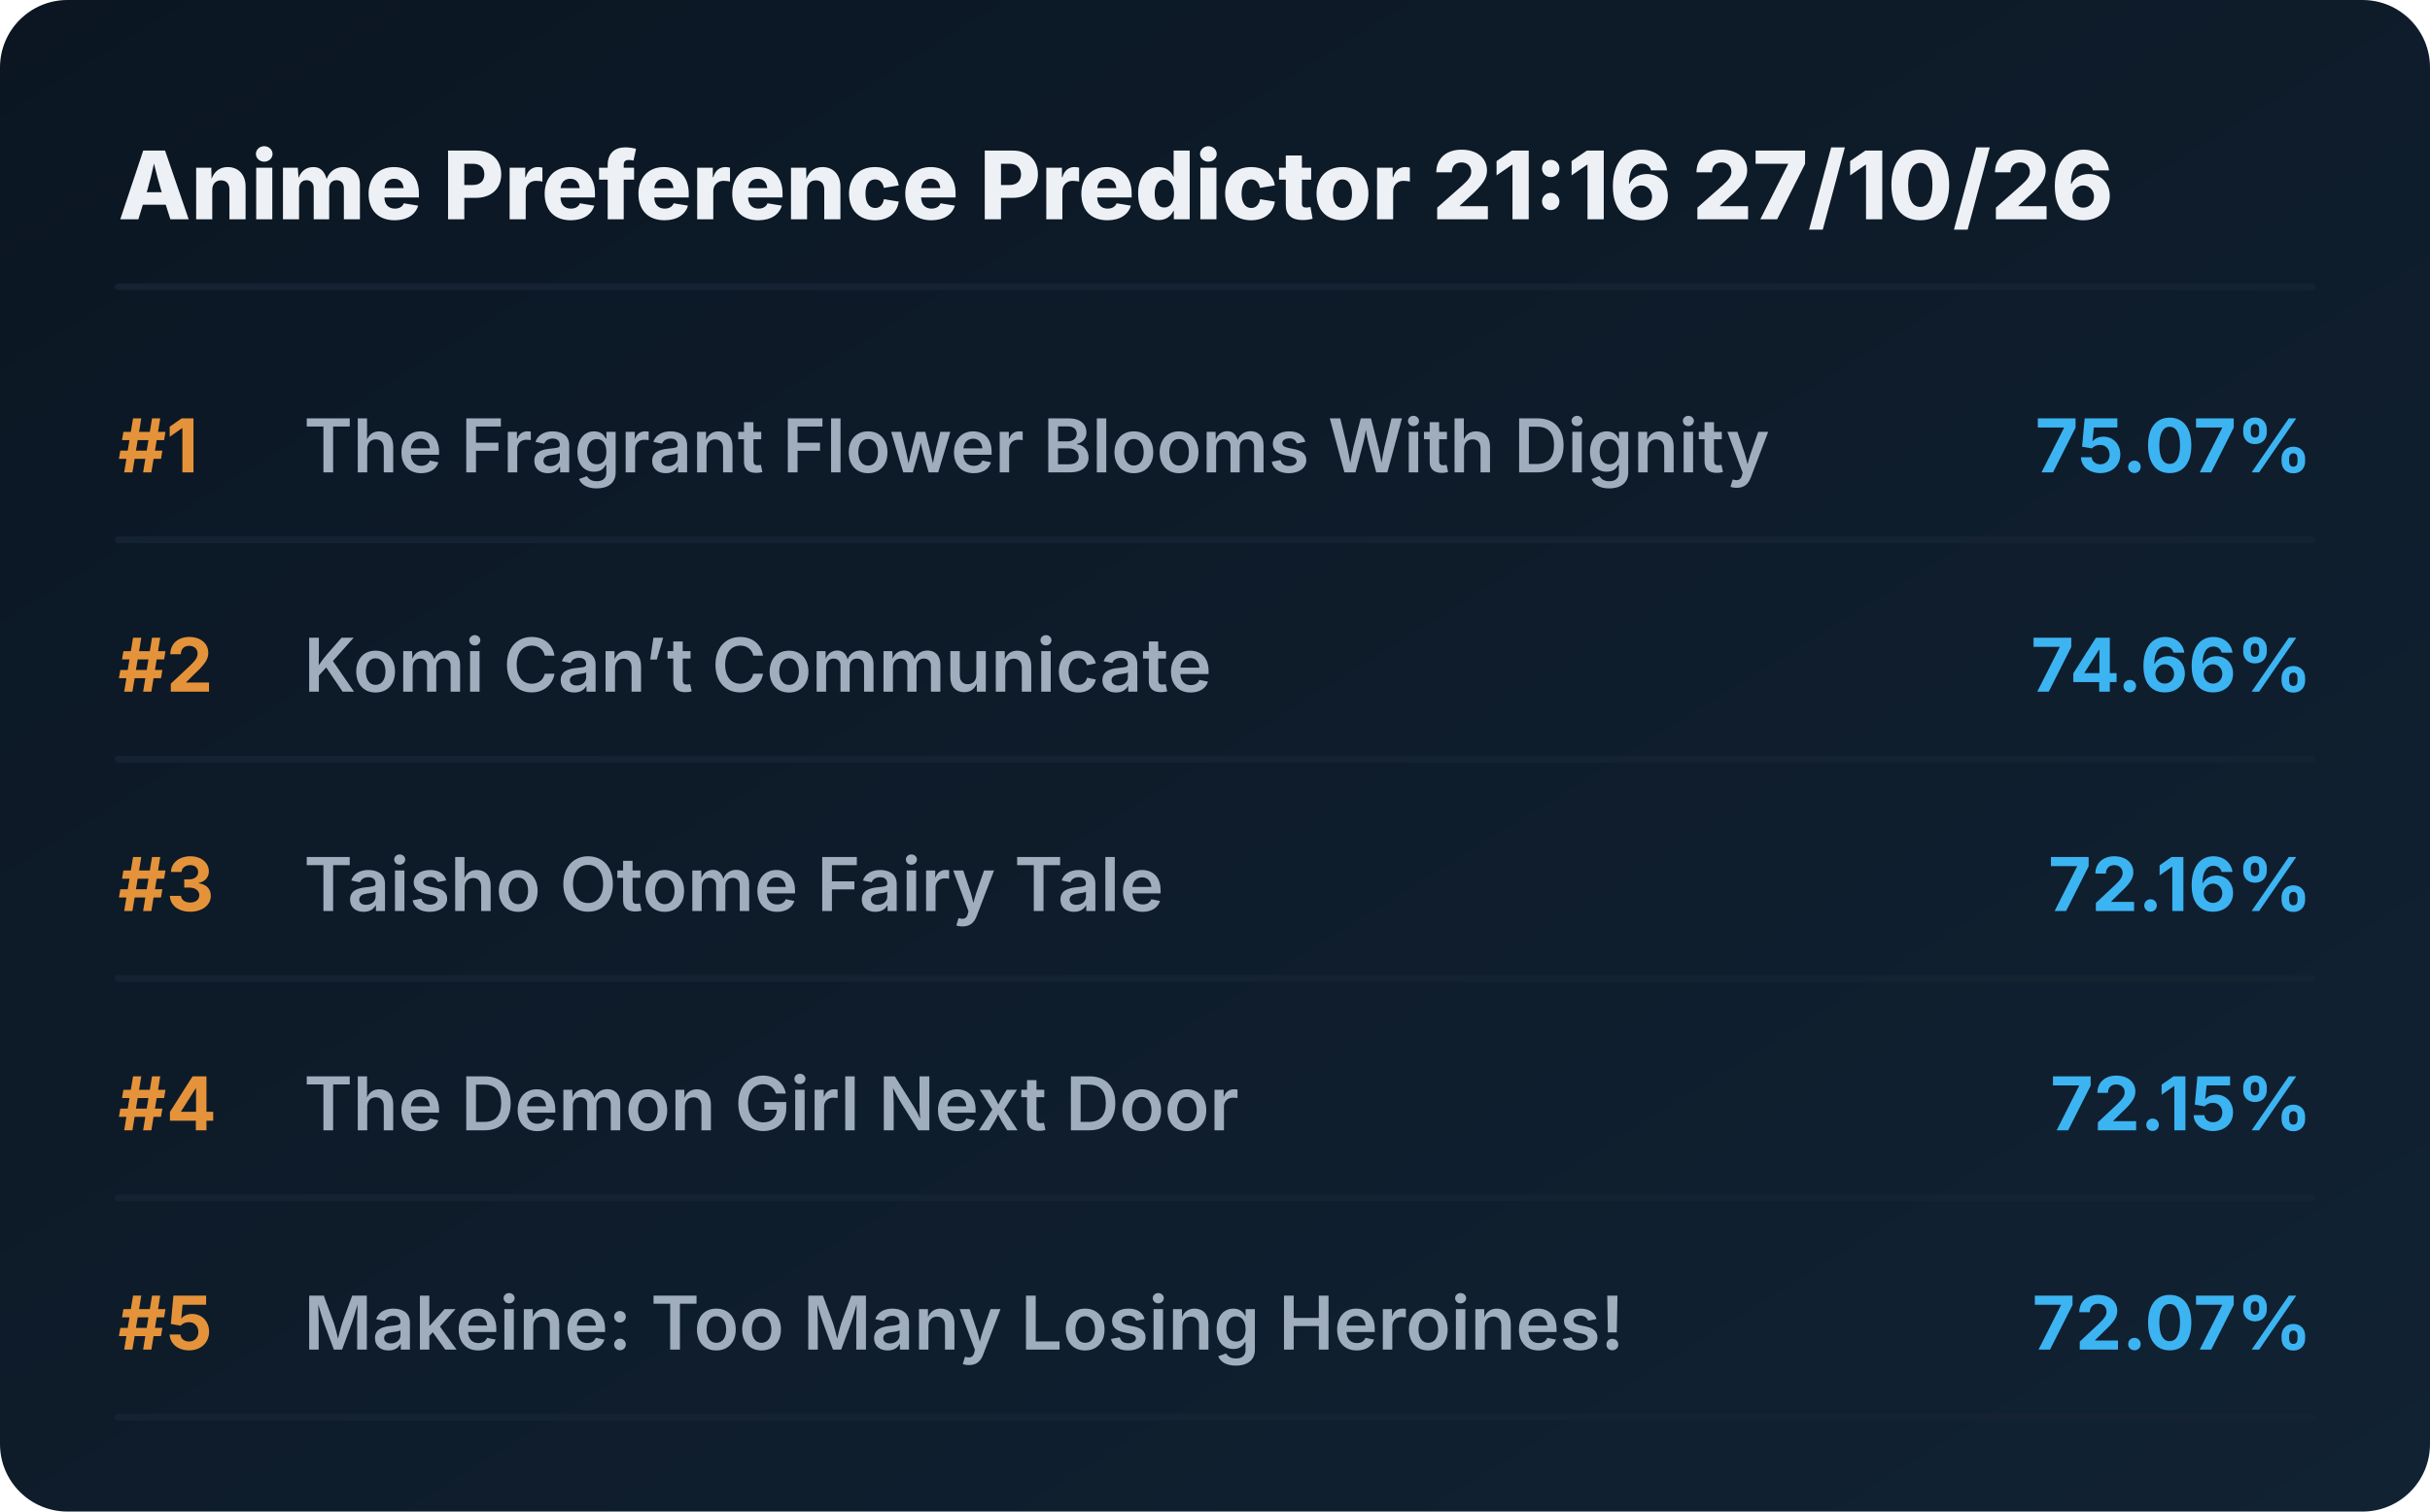
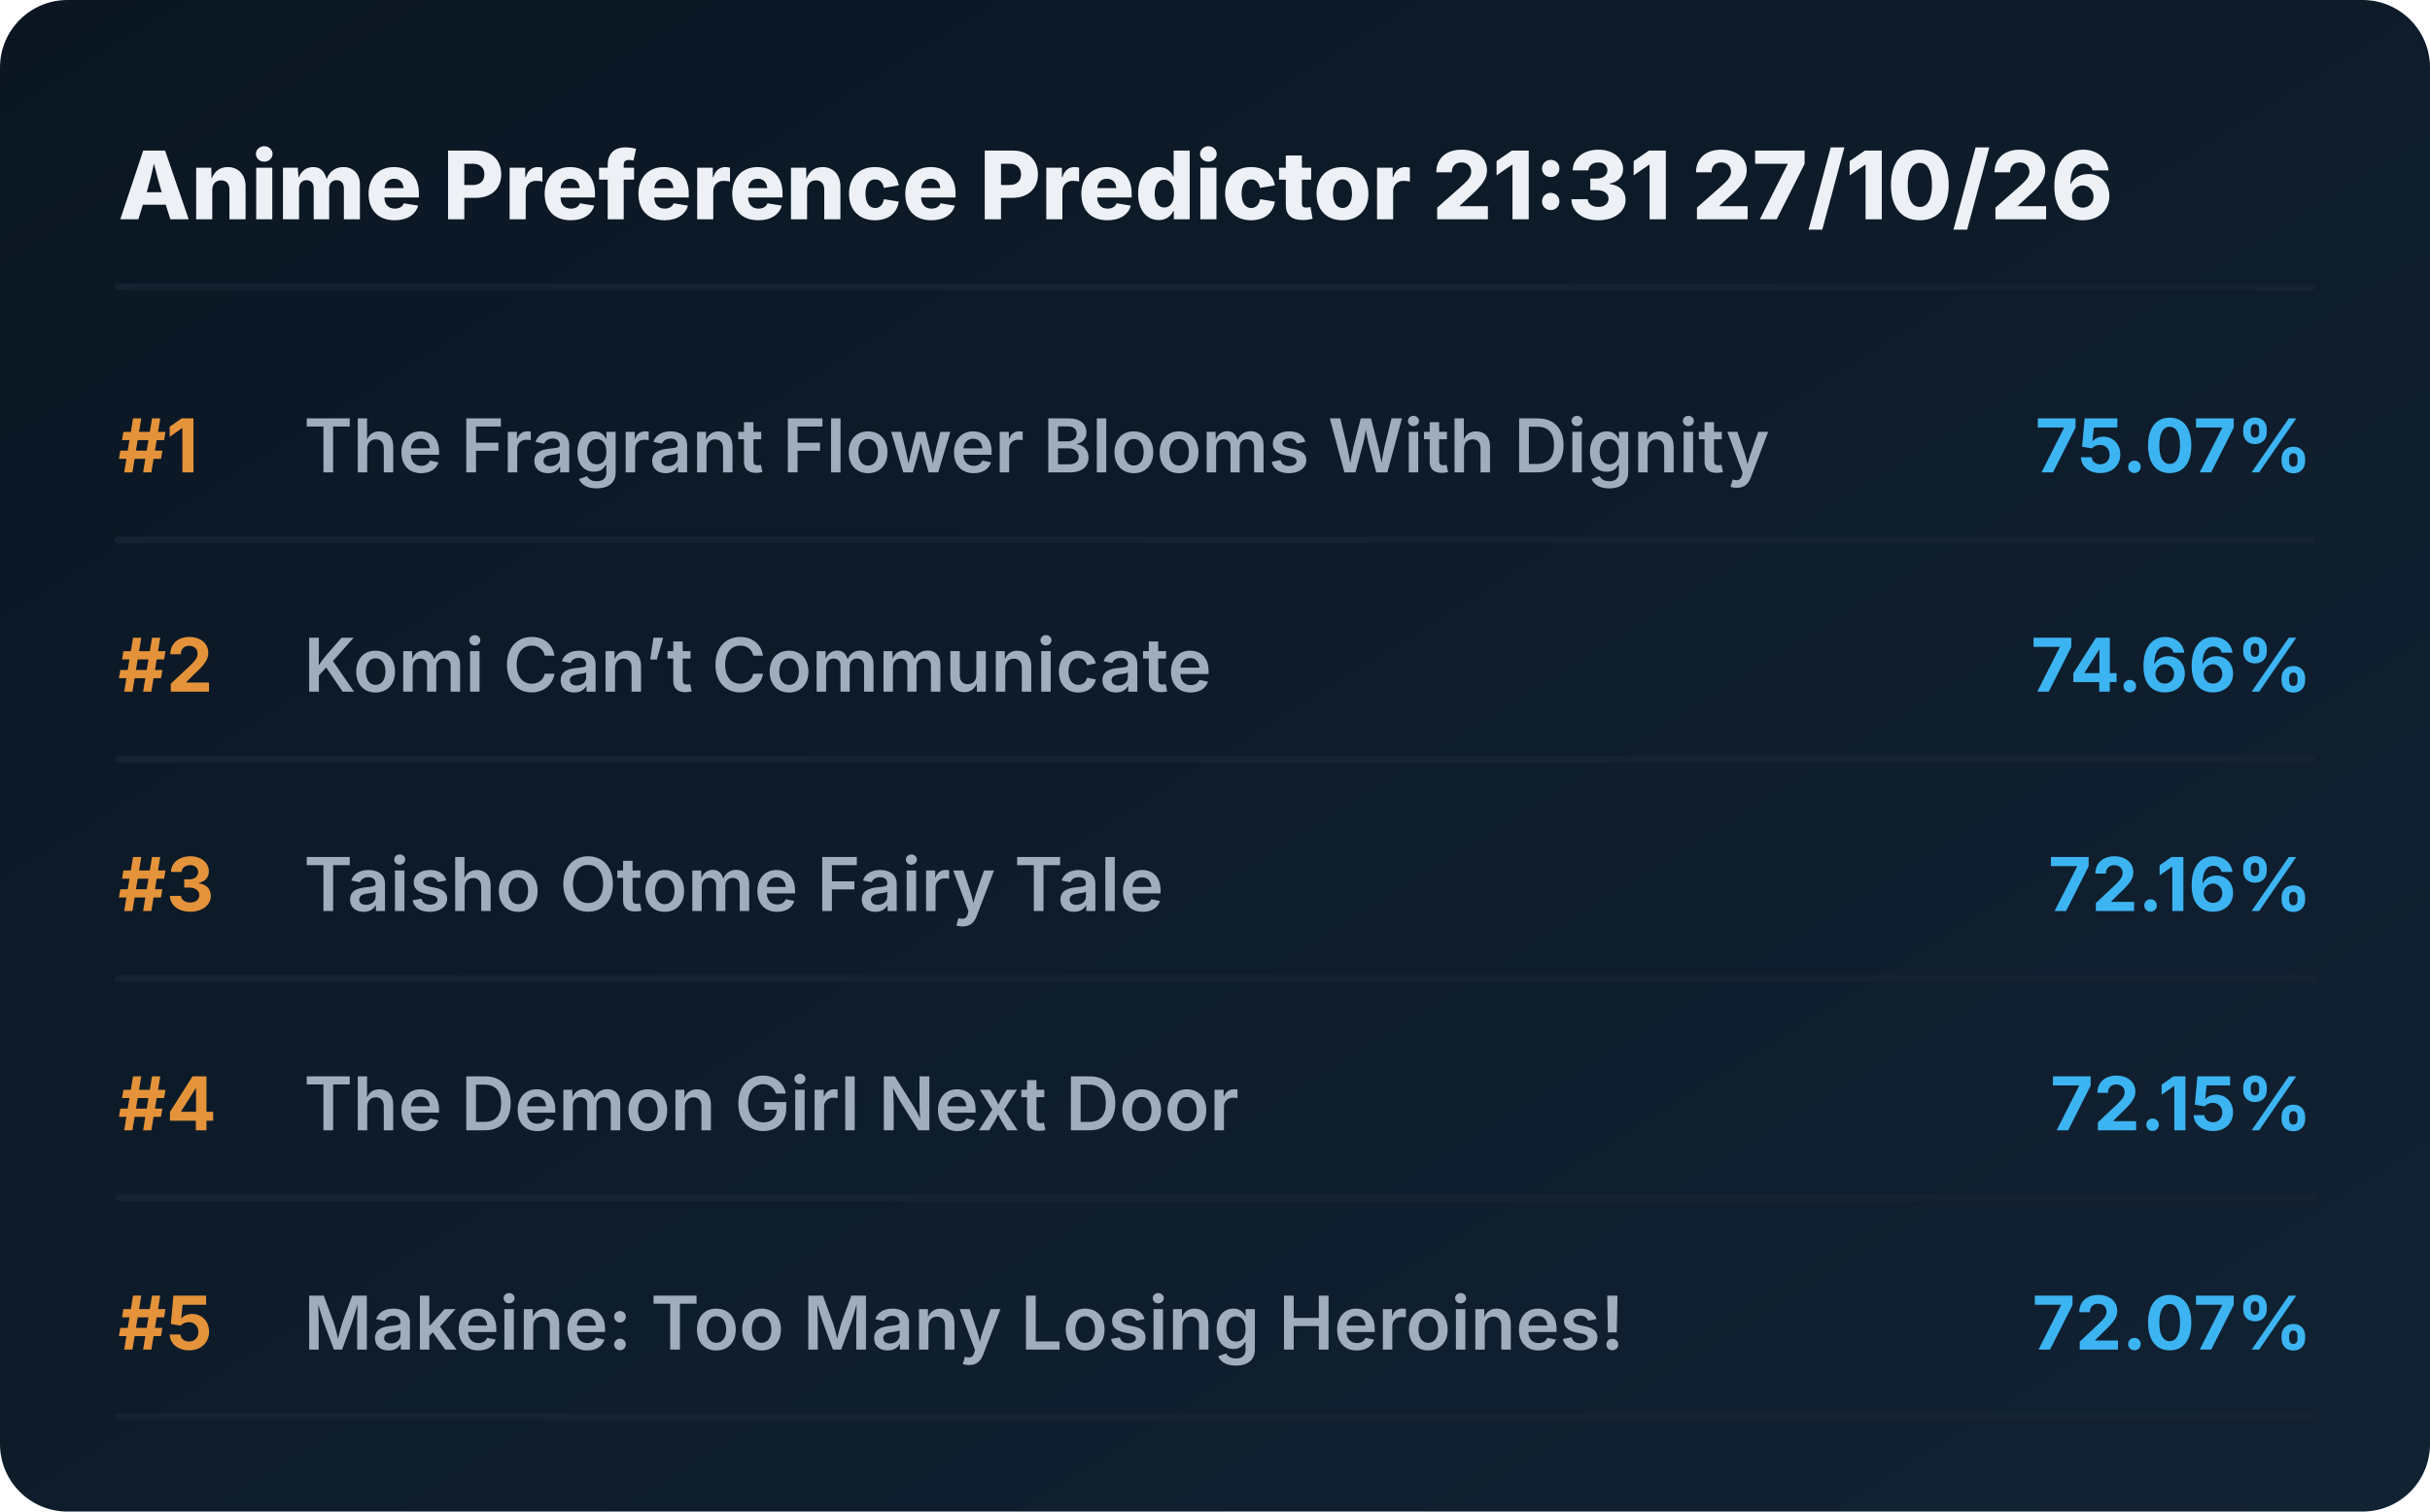
<svg xmlns="http://www.w3.org/2000/svg" viewBox="0 0 720 448" preserveAspectRatio="xMidYMid meet" style="width: 100%; height: auto; max-width: 720px;">
  <defs>
    <linearGradient id="boxGrad" x1="0%" y1="0%" x2="100%" y2="100%">
      <stop offset="0%" stop-color="#0b1622" />
      <stop offset="100%" stop-color="#112233" />
    </linearGradient>
    <clipPath id="titleClip">
      <rect x="90" y="0" width="510" height="100%" />
    </clipPath>
  </defs>
  <style>
    .bg { fill: url(#boxGrad); rx: 20px; }
    .header { font-family: 'Overpass', 'Inter', system-ui, sans-serif; font-weight: 800; font-size: 28px; fill: #edf1f5; }
    .rank { font-family: 'Overpass', 'Inter', system-ui, sans-serif; font-weight: 700; font-size: 22px; fill: #e5933a; }
    .title { font-family: 'Overpass', 'Inter', system-ui, sans-serif; font-weight: 600; font-size: 22px; fill: #9fadbd; }
    .score { font-family: 'Overpass', 'Inter', system-ui, sans-serif; font-weight: 700; font-size: 22px; fill: #3db4f2; }
    .line { stroke: #152232; stroke-width: 2; stroke-linecap: round; }
  </style>
  <rect class="bg" width="720" height="448" />
-   <text x="35" y="65" class="header">Anime Preference Predictor 21:16 27/10/26</text>
+   <text x="35" y="65" class="header">Anime Preference Predictor 21:31 27/10/26</text>
  <line x1="35" y1="85" x2="685" y2="85" class="line" />
  <g transform="translate(0, 0)">
    <text x="35" y="140" class="rank">#1</text>
    <text x="90" y="140" class="title">The Fragrant Flower Blooms With Dignity</text>
    <text x="685" y="140" class="score" text-anchor="end">75.07%</text>
    <line x1="35" y1="160" x2="685" y2="160" class="line" />
  </g>
  <g transform="translate(0, 65)">
    <text x="35" y="140" class="rank">#2</text>
    <text x="90" y="140" class="title">Komi Can’t Communicate</text>
    <text x="685" y="140" class="score" text-anchor="end">74.66%</text>
    <line x1="35" y1="160" x2="685" y2="160" class="line" />
  </g>
  <g transform="translate(0, 130)">
    <text x="35" y="140" class="rank">#3</text>
    <text x="90" y="140" class="title">Taisho Otome Fairy Tale</text>
    <text x="685" y="140" class="score" text-anchor="end">72.16%</text>
    <line x1="35" y1="160" x2="685" y2="160" class="line" />
  </g>
  <g transform="translate(0, 195)">
    <text x="35" y="140" class="rank">#4</text>
    <text x="90" y="140" class="title">The Demon Girl Next Door</text>
    <text x="685" y="140" class="score" text-anchor="end">72.15%</text>
    <line x1="35" y1="160" x2="685" y2="160" class="line" />
  </g>
  <g transform="translate(0, 260)">
    <text x="35" y="140" class="rank">#5</text>
    <text x="90" y="140" class="title">Makeine: Too Many Losing Heroines!</text>
    <text x="685" y="140" class="score" text-anchor="end">72.07%</text>
    <line x1="35" y1="160" x2="685" y2="160" class="line" />
  </g>
</svg>
